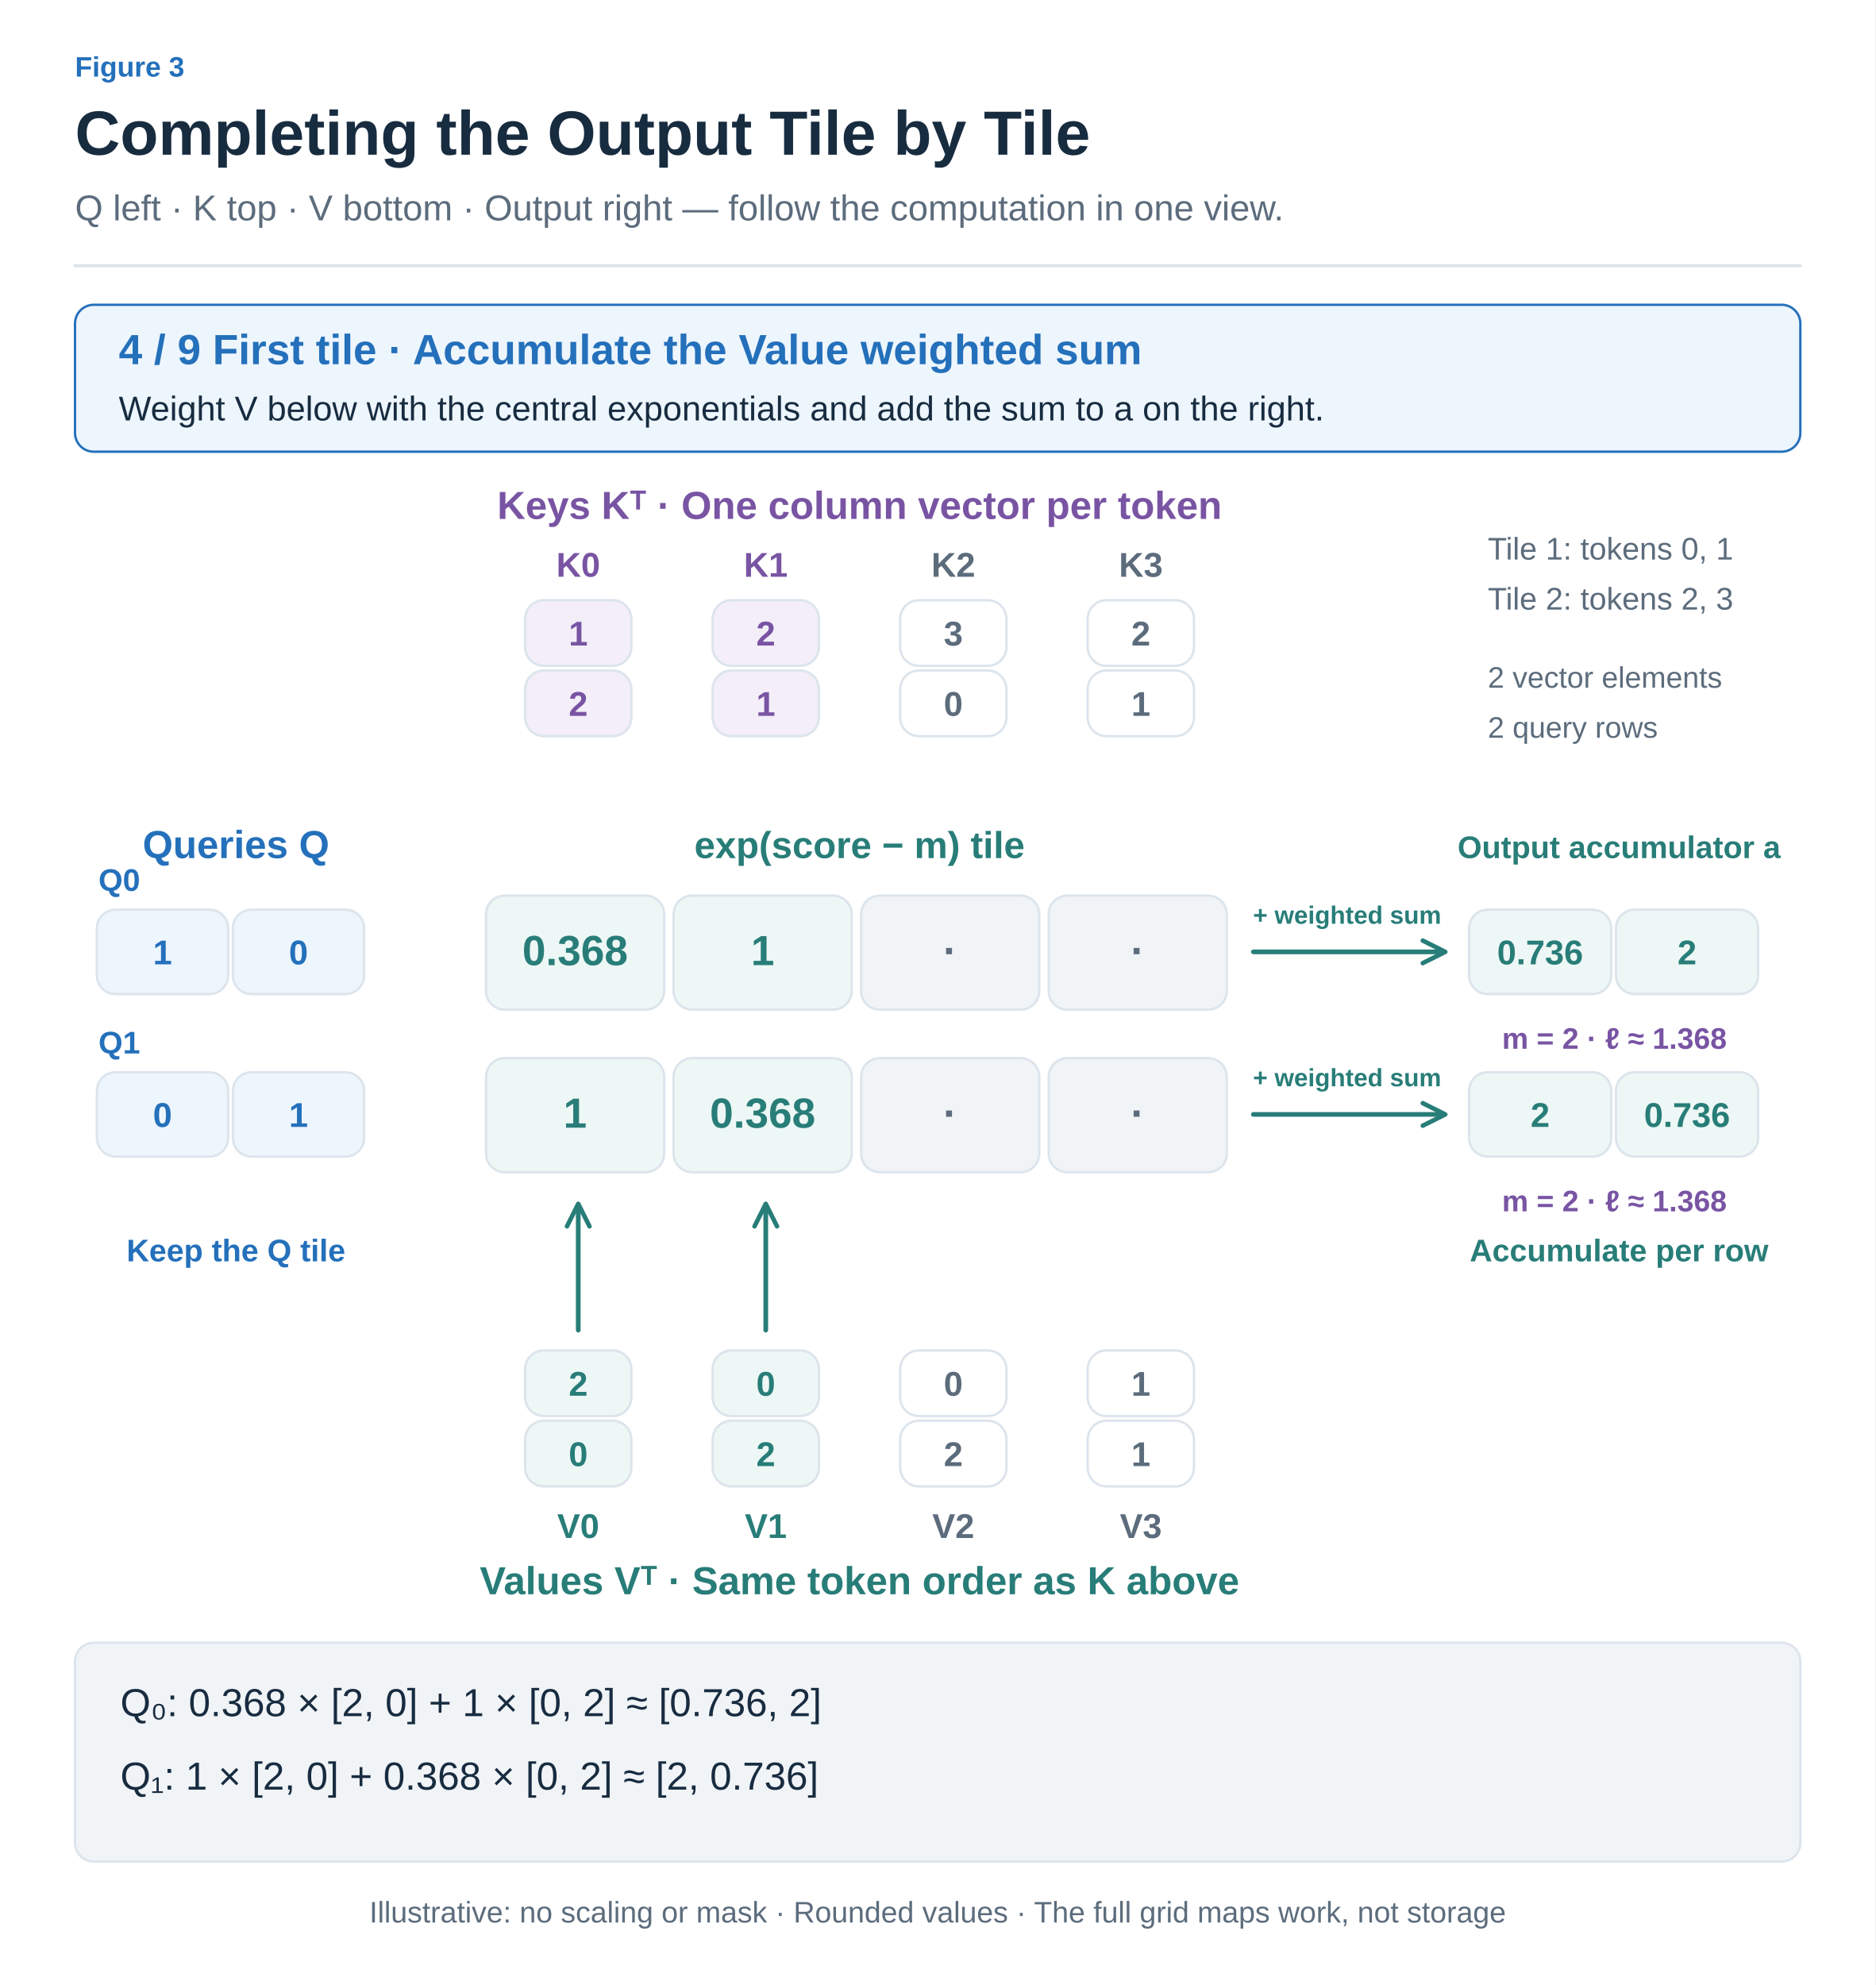
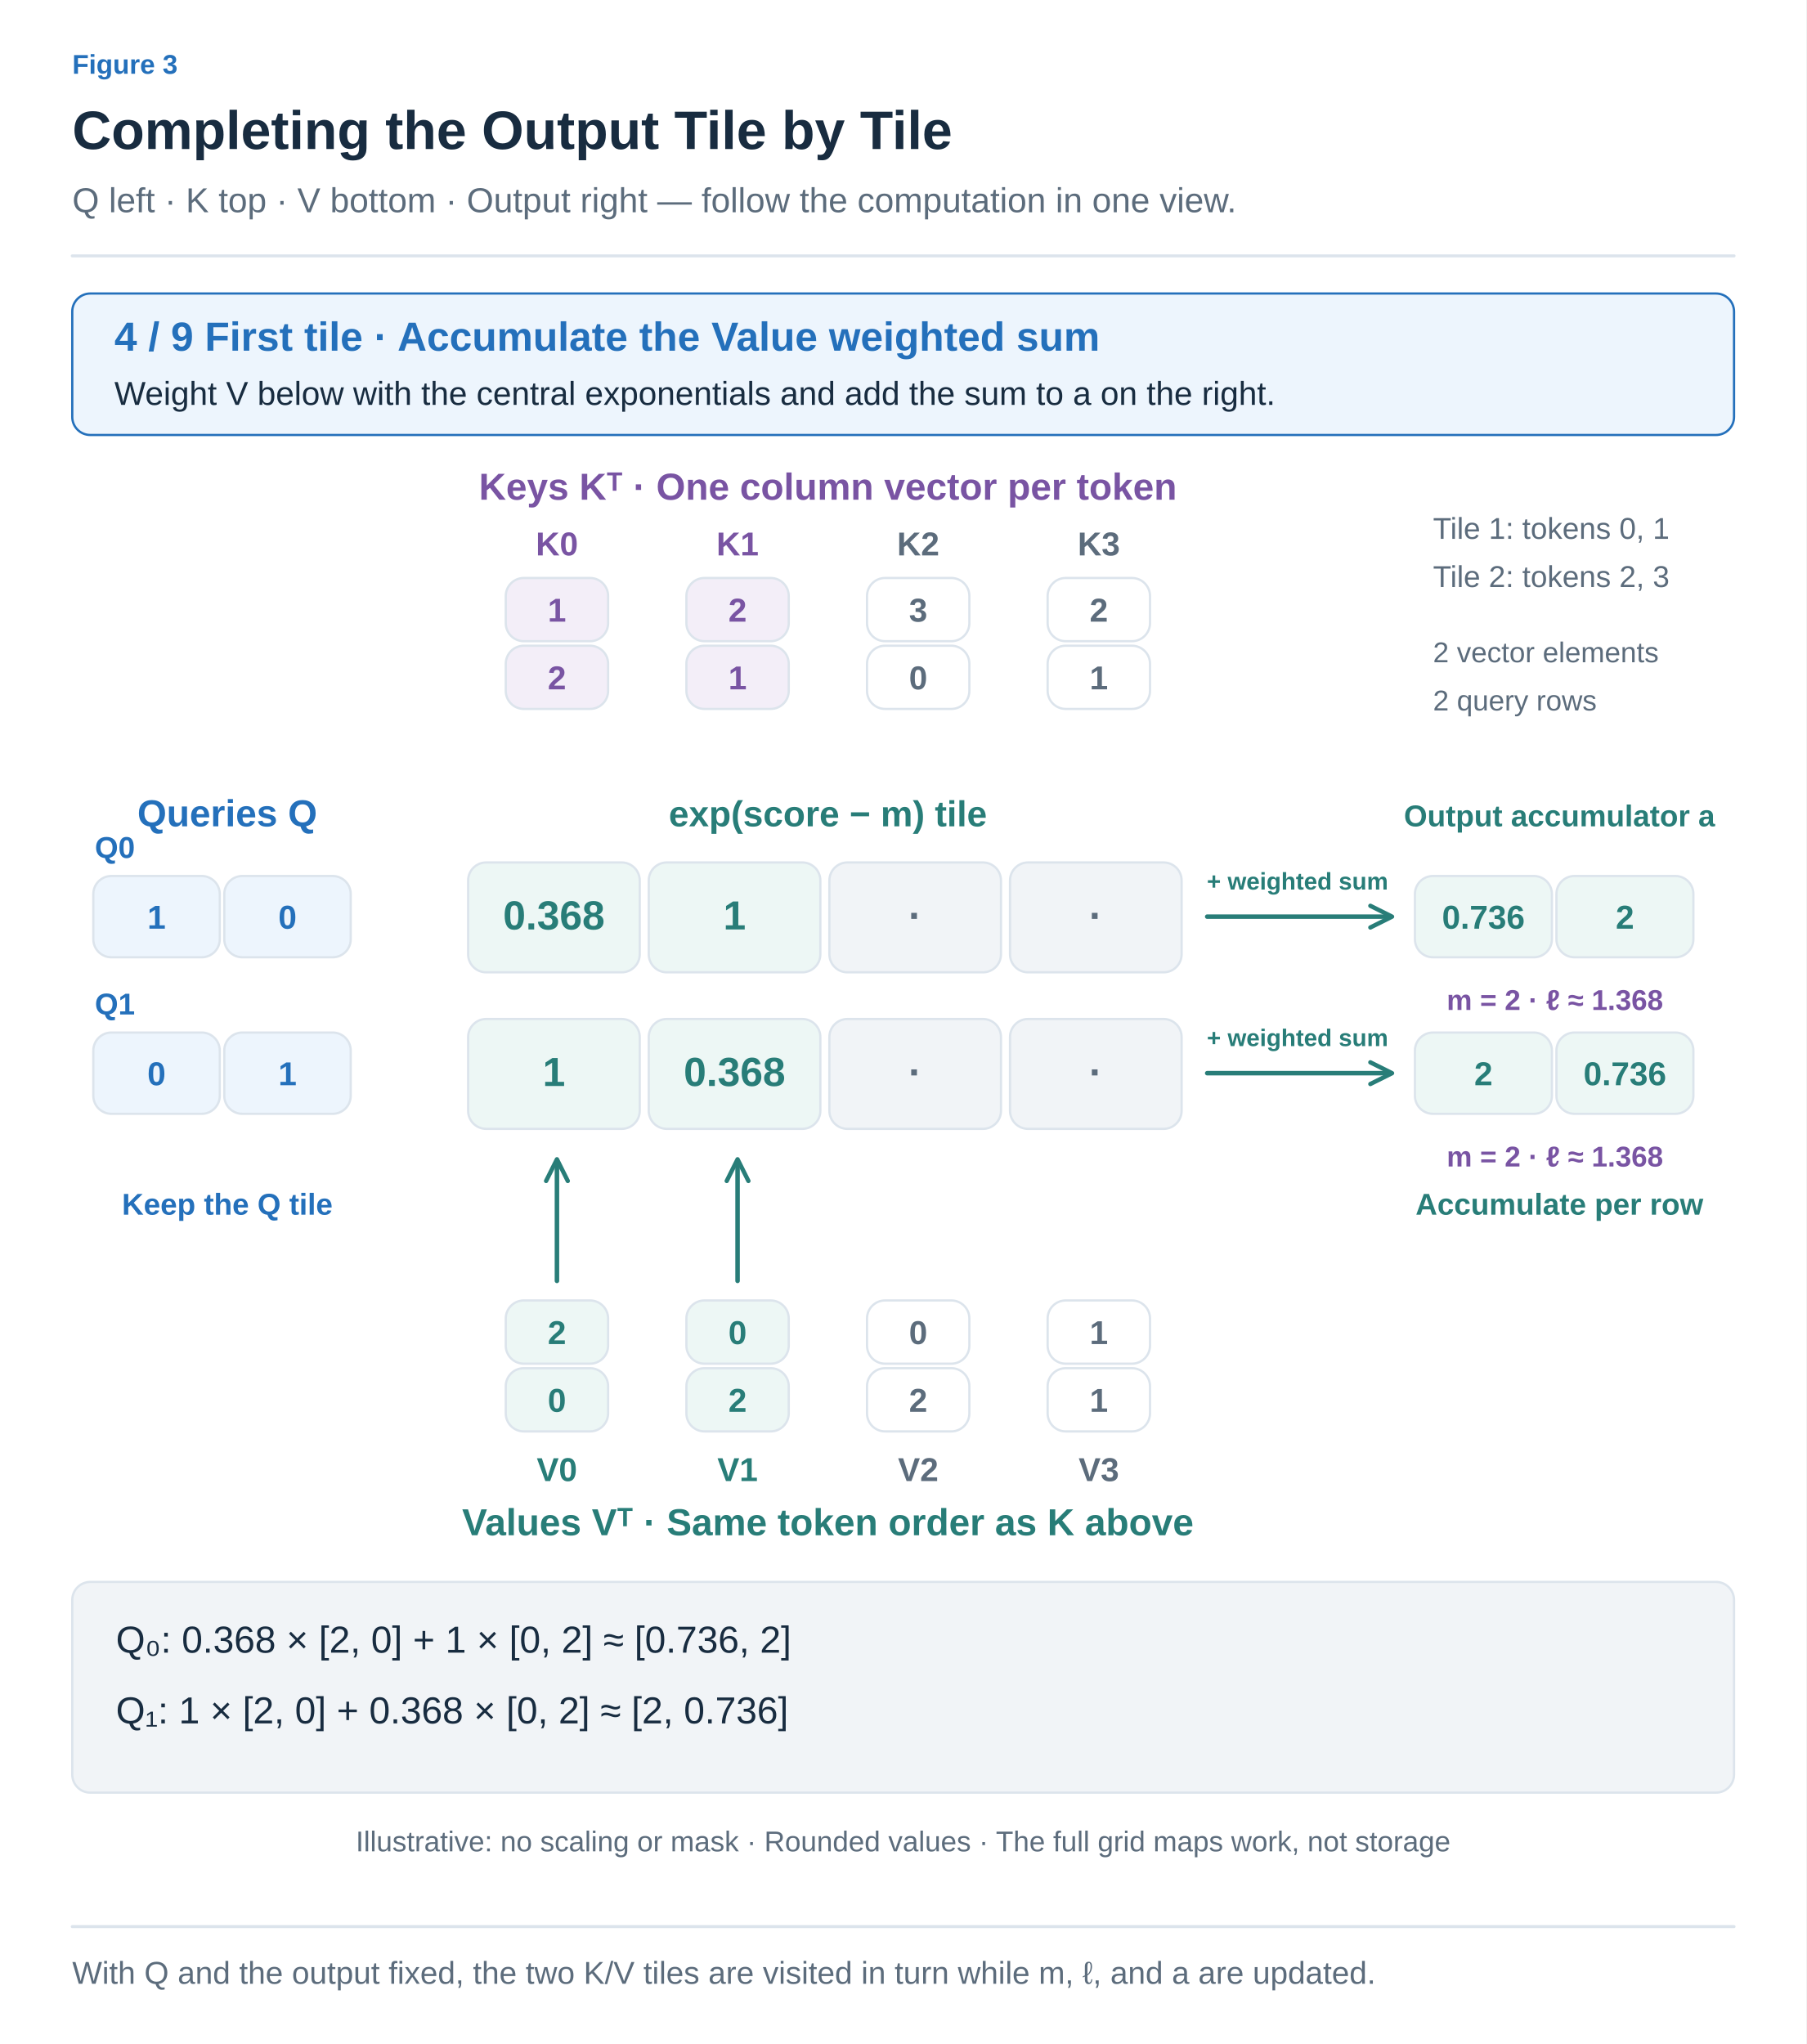
- <svg xmlns="http://www.w3.org/2000/svg" width="1200" height="1270" viewBox="0 0 1200 1270" role="img" aria-labelledby="title desc">
+ <svg xmlns="http://www.w3.org/2000/svg" width="1200" height="1358" viewBox="0 0 1200 1358" role="img" aria-labelledby="title desc">
  <defs>
-     <marker id="muted" viewBox="0 0 10 10" refX="8" refY="5" markerWidth="6" markerHeight="6" orient="auto">
+     <marker id="arrow-ink" viewBox="0 0 10 10" refX="8" refY="5" markerWidth="6" markerHeight="6" orient="auto">
+       <path d="M1 1 L9 5 L1 9" fill="none" stroke="#182C40" stroke-width="1.6" />
+     </marker>
+     <marker id="arrow-muted" viewBox="0 0 10 10" refX="8" refY="5" markerWidth="6" markerHeight="6" orient="auto">
      <path d="M1 1 L9 5 L1 9" fill="none" stroke="#5C6C7C" stroke-width="1.6" />
    </marker>
-     <marker id="blue" viewBox="0 0 10 10" refX="8" refY="5" markerWidth="6" markerHeight="6" orient="auto">
+     <marker id="arrow-line" viewBox="0 0 10 10" refX="8" refY="5" markerWidth="6" markerHeight="6" orient="auto">
+       <path d="M1 1 L9 5 L1 9" fill="none" stroke="#DCE4EC" stroke-width="1.6" />
+     </marker>
+     <marker id="arrow-paper" viewBox="0 0 10 10" refX="8" refY="5" markerWidth="6" markerHeight="6" orient="auto">
+       <path d="M1 1 L9 5 L1 9" fill="none" stroke="#FFFFFF" stroke-width="1.6" />
+     </marker>
+     <marker id="arrow-blue" viewBox="0 0 10 10" refX="8" refY="5" markerWidth="6" markerHeight="6" orient="auto">
      <path d="M1 1 L9 5 L1 9" fill="none" stroke="#2470BB" stroke-width="1.6" />
    </marker>
-     <marker id="orange" viewBox="0 0 10 10" refX="8" refY="5" markerWidth="6" markerHeight="6" orient="auto">
+     <marker id="arrow-teal" viewBox="0 0 10 10" refX="8" refY="5" markerWidth="6" markerHeight="6" orient="auto">
+       <path d="M1 1 L9 5 L1 9" fill="none" stroke="#287D78" stroke-width="1.6" />
+     </marker>
+     <marker id="arrow-orange" viewBox="0 0 10 10" refX="8" refY="5" markerWidth="6" markerHeight="6" orient="auto">
      <path d="M1 1 L9 5 L1 9" fill="none" stroke="#B55B22" stroke-width="1.6" />
    </marker>
-     <marker id="teal" viewBox="0 0 10 10" refX="8" refY="5" markerWidth="6" markerHeight="6" orient="auto">
-       <path d="M1 1 L9 5 L1 9" fill="none" stroke="#287D78" stroke-width="1.6" />
-     </marker>
-     <marker id="purple" viewBox="0 0 10 10" refX="8" refY="5" markerWidth="6" markerHeight="6" orient="auto">
+     <marker id="arrow-purple" viewBox="0 0 10 10" refX="8" refY="5" markerWidth="6" markerHeight="6" orient="auto">
      <path d="M1 1 L9 5 L1 9" fill="none" stroke="#7954A3" stroke-width="1.6" />
    </marker>
+     <marker id="arrow-gray" viewBox="0 0 10 10" refX="8" refY="5" markerWidth="6" markerHeight="6" orient="auto">
+       <path d="M1 1 L9 5 L1 9" fill="none" stroke="#657789" stroke-width="1.6" />
+     </marker>
+     <marker id="arrow-red" viewBox="0 0 10 10" refX="8" refY="5" markerWidth="6" markerHeight="6" orient="auto">
+       <path d="M1 1 L9 5 L1 9" fill="none" stroke="#B34242" stroke-width="1.6" />
+     </marker>
+     <marker id="arrow-indigo" viewBox="0 0 10 10" refX="8" refY="5" markerWidth="6" markerHeight="6" orient="auto">
+       <path d="M1 1 L9 5 L1 9" fill="none" stroke="#4C60A8" stroke-width="1.6" />
+     </marker>
+     <marker id="arrow-slate" viewBox="0 0 10 10" refX="8" refY="5" markerWidth="6" markerHeight="6" orient="auto">
+       <path d="M1 1 L9 5 L1 9" fill="none" stroke="#8191A0" stroke-width="1.6" />
+     </marker>
+     <marker id="arrow-surface" viewBox="0 0 10 10" refX="8" refY="5" markerWidth="6" markerHeight="6" orient="auto">
+       <path d="M1 1 L9 5 L1 9" fill="none" stroke="#F8FAFC" stroke-width="1.6" />
+     </marker>
  </defs>
-   <style>text{font-family:Arial,"Apple SD Gothic Neo","Noto Sans KR",sans-serif}path{stroke-linecap:round;stroke-linejoin:round}</style>
-   <rect width="1200" height="1270" fill="white" />
-   <text x="48" y="49" fill="#2470BB" font-size="18" font-weight="600" text-anchor="start">Figure 3</text>
-   <text x="48" y="99" fill="#182C40" font-size="40" font-weight="700" text-anchor="start">Completing the Output Tile by Tile</text>
-   <text x="48" y="141" fill="#5C6C7C" font-size="23" font-weight="400" text-anchor="start">Q left · K top · V bottom · Output right — follow the computation in one view.</text>
-   <path d="M48,170 H1152" fill="none" stroke="#DCE4EC" stroke-width="2" />
-   <rect x="48" y="195" width="1104" height="94" rx="12" fill="#EDF5FD" stroke="#2470BB" stroke-width="1.5" />
-   <text x="76" y="233" fill="#2470BB" font-size="27" font-weight="700" text-anchor="start">4 / 9    First tile · Accumulate the Value weighted sum</text>
-   <text x="76" y="269" fill="#182C40" font-size="22" font-weight="400" text-anchor="start">Weight V below with the central exponentials and add the sum to a on the right.</text>
-   <text x="550" y="332" fill="#7954A3" font-size="25" font-weight="700" text-anchor="middle">Keys Kᵀ · One column vector per token</text>
-   <text x="370" y="369" fill="#7954A3" font-size="22" font-weight="600" text-anchor="middle">K0</text>
-   <rect x="336" y="384" width="68" height="42" rx="12" fill="#F3EEF8" stroke="#DCE4EC" stroke-width="1.5" />
-   <text x="370.0" y="413.0" fill="#7954A3" font-size="22" font-weight="600" text-anchor="middle">1</text>
-   <rect x="336" y="429" width="68" height="42" rx="12" fill="#F3EEF8" stroke="#DCE4EC" stroke-width="1.5" />
-   <text x="370.0" y="458.0" fill="#7954A3" font-size="22" font-weight="600" text-anchor="middle">2</text>
-   <text x="490" y="369" fill="#7954A3" font-size="22" font-weight="600" text-anchor="middle">K1</text>
-   <rect x="456" y="384" width="68" height="42" rx="12" fill="#F3EEF8" stroke="#DCE4EC" stroke-width="1.5" />
-   <text x="490.0" y="413.0" fill="#7954A3" font-size="22" font-weight="600" text-anchor="middle">2</text>
-   <rect x="456" y="429" width="68" height="42" rx="12" fill="#F3EEF8" stroke="#DCE4EC" stroke-width="1.5" />
-   <text x="490.0" y="458.0" fill="#7954A3" font-size="22" font-weight="600" text-anchor="middle">1</text>
-   <text x="610" y="369" fill="#5C6C7C" font-size="22" font-weight="600" text-anchor="middle">K2</text>
-   <rect x="576" y="384" width="68" height="42" rx="12" fill="#FFFFFF" stroke="#DCE4EC" stroke-width="1.5" />
-   <text x="610.0" y="413.0" fill="#5C6C7C" font-size="22" font-weight="600" text-anchor="middle">3</text>
-   <rect x="576" y="429" width="68" height="42" rx="12" fill="#FFFFFF" stroke="#DCE4EC" stroke-width="1.5" />
-   <text x="610.0" y="458.0" fill="#5C6C7C" font-size="22" font-weight="600" text-anchor="middle">0</text>
-   <text x="730" y="369" fill="#5C6C7C" font-size="22" font-weight="600" text-anchor="middle">K3</text>
-   <rect x="696" y="384" width="68" height="42" rx="12" fill="#FFFFFF" stroke="#DCE4EC" stroke-width="1.5" />
-   <text x="730.0" y="413.0" fill="#5C6C7C" font-size="22" font-weight="600" text-anchor="middle">2</text>
-   <rect x="696" y="429" width="68" height="42" rx="12" fill="#FFFFFF" stroke="#DCE4EC" stroke-width="1.5" />
-   <text x="730.0" y="458.0" fill="#5C6C7C" font-size="22" font-weight="600" text-anchor="middle">1</text>
-   <text x="151" y="549" fill="#2470BB" font-size="25" font-weight="700" text-anchor="middle">Queries Q</text>
-   <text x="1036" y="549" fill="#287D78" font-size="20" font-weight="700" text-anchor="middle">Output accumulator a</text>
-   <text x="550" y="549" fill="#287D78" font-size="24" font-weight="700" text-anchor="middle">exp(score − m) tile</text>
-   <text x="63" y="570" fill="#2470BB" font-size="20" font-weight="600" text-anchor="start">Q0</text>
-   <rect x="62" y="582" width="84" height="54" rx="12" fill="#EDF5FD" stroke="#DCE4EC" stroke-width="1.5" />
-   <text x="104.0" y="617.0" fill="#2470BB" font-size="22" font-weight="600" text-anchor="middle">1</text>
-   <rect x="149" y="582" width="84" height="54" rx="12" fill="#EDF5FD" stroke="#DCE4EC" stroke-width="1.5" />
-   <text x="191.0" y="617.0" fill="#2470BB" font-size="22" font-weight="600" text-anchor="middle">0</text>
-   <rect x="311" y="573" width="114" height="73" rx="12" fill="#EDF7F5" stroke="#DCE4EC" stroke-width="1.5" />
-   <text x="368.0" y="617.5" fill="#287D78" font-size="27" font-weight="600" text-anchor="middle">0.368</text>
-   <rect x="431" y="573" width="114" height="73" rx="12" fill="#EDF7F5" stroke="#DCE4EC" stroke-width="1.5" />
-   <text x="488.0" y="617.5" fill="#287D78" font-size="27" font-weight="600" text-anchor="middle">1</text>
-   <rect x="551" y="573" width="114" height="73" rx="12" fill="#F1F4F7" stroke="#DCE4EC" stroke-width="1.5" />
-   <text x="608.0" y="617.5" fill="#5C6C7C" font-size="27" font-weight="600" text-anchor="middle">·</text>
-   <rect x="671" y="573" width="114" height="73" rx="12" fill="#F1F4F7" stroke="#DCE4EC" stroke-width="1.5" />
-   <text x="728.0" y="617.5" fill="#5C6C7C" font-size="27" font-weight="600" text-anchor="middle">·</text>
-   <path d="M802,609 L923,609" fill="none" stroke="#287D78" stroke-width="3" marker-end="url(#teal)" />
-   <text x="862" y="591" fill="#287D78" font-size="16" font-weight="600" text-anchor="middle">+ weighted sum</text>
-   <rect x="940" y="582" width="91" height="54" rx="12" fill="#EDF7F5" stroke="#DCE4EC" stroke-width="1.5" />
-   <text x="985.5" y="617.0" fill="#287D78" font-size="22" font-weight="600" text-anchor="middle">0.736</text>
-   <rect x="1034" y="582" width="91" height="54" rx="12" fill="#EDF7F5" stroke="#DCE4EC" stroke-width="1.5" />
-   <text x="1079.5" y="617.0" fill="#287D78" font-size="22" font-weight="600" text-anchor="middle">2</text>
-   <text x="1033" y="671" fill="#7954A3" font-size="19" font-weight="600" text-anchor="middle">m = 2 · ℓ ≈ 1.368</text>
-   <text x="63" y="674" fill="#2470BB" font-size="20" font-weight="600" text-anchor="start">Q1</text>
-   <rect x="62" y="686" width="84" height="54" rx="12" fill="#EDF5FD" stroke="#DCE4EC" stroke-width="1.5" />
-   <text x="104.0" y="721.0" fill="#2470BB" font-size="22" font-weight="600" text-anchor="middle">0</text>
-   <rect x="149" y="686" width="84" height="54" rx="12" fill="#EDF5FD" stroke="#DCE4EC" stroke-width="1.5" />
-   <text x="191.0" y="721.0" fill="#2470BB" font-size="22" font-weight="600" text-anchor="middle">1</text>
-   <rect x="311" y="677" width="114" height="73" rx="12" fill="#EDF7F5" stroke="#DCE4EC" stroke-width="1.5" />
-   <text x="368.0" y="721.5" fill="#287D78" font-size="27" font-weight="600" text-anchor="middle">1</text>
-   <rect x="431" y="677" width="114" height="73" rx="12" fill="#EDF7F5" stroke="#DCE4EC" stroke-width="1.5" />
-   <text x="488.0" y="721.5" fill="#287D78" font-size="27" font-weight="600" text-anchor="middle">0.368</text>
-   <rect x="551" y="677" width="114" height="73" rx="12" fill="#F1F4F7" stroke="#DCE4EC" stroke-width="1.5" />
-   <text x="608.0" y="721.5" fill="#5C6C7C" font-size="27" font-weight="600" text-anchor="middle">·</text>
-   <rect x="671" y="677" width="114" height="73" rx="12" fill="#F1F4F7" stroke="#DCE4EC" stroke-width="1.5" />
-   <text x="728.0" y="721.5" fill="#5C6C7C" font-size="27" font-weight="600" text-anchor="middle">·</text>
-   <path d="M802,713 L923,713" fill="none" stroke="#287D78" stroke-width="3" marker-end="url(#teal)" />
-   <text x="862" y="695" fill="#287D78" font-size="16" font-weight="600" text-anchor="middle">+ weighted sum</text>
-   <rect x="940" y="686" width="91" height="54" rx="12" fill="#EDF7F5" stroke="#DCE4EC" stroke-width="1.5" />
-   <text x="985.5" y="721.0" fill="#287D78" font-size="22" font-weight="600" text-anchor="middle">2</text>
-   <rect x="1034" y="686" width="91" height="54" rx="12" fill="#EDF7F5" stroke="#DCE4EC" stroke-width="1.5" />
-   <text x="1079.5" y="721.0" fill="#287D78" font-size="22" font-weight="600" text-anchor="middle">0.736</text>
-   <text x="1033" y="775" fill="#7954A3" font-size="19" font-weight="600" text-anchor="middle">m = 2 · ℓ ≈ 1.368</text>
-   <text x="151" y="807" fill="#2470BB" font-size="20" font-weight="600" text-anchor="middle">Keep the Q tile</text>
-   <text x="1036" y="807" fill="#287D78" font-size="20" font-weight="600" text-anchor="middle">Accumulate per row</text>
-   <path d="M370,851 L370,772" fill="none" stroke="#287D78" stroke-width="3" marker-end="url(#teal)" />
-   <rect x="336" y="864" width="68" height="42" rx="12" fill="#EDF7F5" stroke="#DCE4EC" stroke-width="1.5" />
-   <text x="370.0" y="893.0" fill="#287D78" font-size="22" font-weight="600" text-anchor="middle">2</text>
-   <rect x="336" y="909" width="68" height="42" rx="12" fill="#EDF7F5" stroke="#DCE4EC" stroke-width="1.5" />
-   <text x="370.0" y="938.0" fill="#287D78" font-size="22" font-weight="600" text-anchor="middle">0</text>
-   <text x="370" y="984" fill="#287D78" font-size="22" font-weight="600" text-anchor="middle">V0</text>
-   <path d="M490,851 L490,772" fill="none" stroke="#287D78" stroke-width="3" marker-end="url(#teal)" />
-   <rect x="456" y="864" width="68" height="42" rx="12" fill="#EDF7F5" stroke="#DCE4EC" stroke-width="1.5" />
-   <text x="490.0" y="893.0" fill="#287D78" font-size="22" font-weight="600" text-anchor="middle">0</text>
-   <rect x="456" y="909" width="68" height="42" rx="12" fill="#EDF7F5" stroke="#DCE4EC" stroke-width="1.5" />
-   <text x="490.0" y="938.0" fill="#287D78" font-size="22" font-weight="600" text-anchor="middle">2</text>
-   <text x="490" y="984" fill="#287D78" font-size="22" font-weight="600" text-anchor="middle">V1</text>
-   <rect x="576" y="864" width="68" height="42" rx="12" fill="#FFFFFF" stroke="#DCE4EC" stroke-width="1.5" />
-   <text x="610.0" y="893.0" fill="#5C6C7C" font-size="22" font-weight="600" text-anchor="middle">0</text>
-   <rect x="576" y="909" width="68" height="42" rx="12" fill="#FFFFFF" stroke="#DCE4EC" stroke-width="1.5" />
-   <text x="610.0" y="938.0" fill="#5C6C7C" font-size="22" font-weight="600" text-anchor="middle">2</text>
-   <text x="610" y="984" fill="#5C6C7C" font-size="22" font-weight="600" text-anchor="middle">V2</text>
-   <rect x="696" y="864" width="68" height="42" rx="12" fill="#FFFFFF" stroke="#DCE4EC" stroke-width="1.5" />
-   <text x="730.0" y="893.0" fill="#5C6C7C" font-size="22" font-weight="600" text-anchor="middle">1</text>
-   <rect x="696" y="909" width="68" height="42" rx="12" fill="#FFFFFF" stroke="#DCE4EC" stroke-width="1.5" />
-   <text x="730.0" y="938.0" fill="#5C6C7C" font-size="22" font-weight="600" text-anchor="middle">1</text>
-   <text x="730" y="984" fill="#5C6C7C" font-size="22" font-weight="600" text-anchor="middle">V3</text>
-   <text x="550" y="1020" fill="#287D78" font-size="25" font-weight="700" text-anchor="middle">Values Vᵀ · Same token order as K above</text>
-   <text x="952" y="358" fill="#5C6C7C" font-size="20" font-weight="400" text-anchor="start">Tile 1: tokens 0, 1</text>
-   <text x="952" y="390" fill="#5C6C7C" font-size="20" font-weight="400" text-anchor="start">Tile 2: tokens 2, 3</text>
-   <text x="952" y="440" fill="#5C6C7C" font-size="19" font-weight="400" text-anchor="start">2 vector elements</text>
-   <text x="952" y="472" fill="#5C6C7C" font-size="19" font-weight="400" text-anchor="start">2 query rows</text>
-   <rect x="48" y="1051" width="1104" height="140" rx="12" fill="#F1F4F7" stroke="#DCE4EC" stroke-width="1.5" />
-   <text x="77" y="1098" fill="#182C40" font-size="25" font-weight="400" text-anchor="start">Q₀: 0.368 × [2, 0] + 1 × [0, 2] ≈ [0.736, 2]</text>
-   <text x="77" y="1145" fill="#182C40" font-size="25" font-weight="400" text-anchor="start">Q₁: 1 × [2, 0] + 0.368 × [0, 2] ≈ [2, 0.736]</text>
-   <text x="600" y="1230" fill="#5C6C7C" font-size="19" font-weight="400" text-anchor="middle">Illustrative: no scaling or mask · Rounded values · The full grid maps work, not storage</text>
+   <style>text{font-family:Arial,"Apple SD Gothic Neo","Noto Sans KR",sans-serif}text[font-family]{font-family:Menlo,Consolas,monospace}path{stroke-linecap:round;stroke-linejoin:round}</style>
+   <rect width="100%" height="100%" fill="white" />
+   <text x="48" y="49" fill="#2470BB" font-size="18" font-weight="600" text-anchor="start" data-max-width="1104">Figure 3</text>
+   <text x="48" y="99" fill="#182C40" font-size="36" font-weight="700" text-anchor="start" data-max-width="1104">Completing the Output Tile by Tile</text>
+   <text x="48" y="141" fill="#5C6C7C" font-size="23" font-weight="400" text-anchor="start" data-max-width="1104">Q left · K top · V bottom · Output right — follow the computation in one view.</text>
+   <path d="M48,170 H1152" stroke="#DCE4EC" stroke-width="2" />
+   <g transform="translate(48 206) scale(1)" data-panel="1">
+     <g transform="translate(-48 -206)">
+       <rect x="48" y="195" width="1104" height="94" rx="12" fill="#EDF5FD" stroke="#2470BB" stroke-width="1.5" />
+       <text x="76" y="233" fill="#2470BB" font-size="27" font-weight="700" text-anchor="start">4 / 9    First tile · Accumulate the Value weighted sum</text>
+       <text x="76" y="269" fill="#182C40" font-size="22" font-weight="400" text-anchor="start">Weight V below with the central exponentials and add the sum to a on the right.</text>
+       <text x="550" y="332" fill="#7954A3" font-size="25" font-weight="700" text-anchor="middle">Keys Kᵀ · One column vector per token</text>
+       <text x="370" y="369" fill="#7954A3" font-size="22" font-weight="600" text-anchor="middle">K0</text>
+       <rect x="336" y="384" width="68" height="42" rx="12" fill="#F3EEF8" stroke="#DCE4EC" stroke-width="1.5" />
+       <text x="370" y="413" fill="#7954A3" font-size="22" font-weight="600" text-anchor="middle">1</text>
+       <rect x="336" y="429" width="68" height="42" rx="12" fill="#F3EEF8" stroke="#DCE4EC" stroke-width="1.5" />
+       <text x="370" y="458" fill="#7954A3" font-size="22" font-weight="600" text-anchor="middle">2</text>
+       <text x="490" y="369" fill="#7954A3" font-size="22" font-weight="600" text-anchor="middle">K1</text>
+       <rect x="456" y="384" width="68" height="42" rx="12" fill="#F3EEF8" stroke="#DCE4EC" stroke-width="1.5" />
+       <text x="490" y="413" fill="#7954A3" font-size="22" font-weight="600" text-anchor="middle">2</text>
+       <rect x="456" y="429" width="68" height="42" rx="12" fill="#F3EEF8" stroke="#DCE4EC" stroke-width="1.5" />
+       <text x="490" y="458" fill="#7954A3" font-size="22" font-weight="600" text-anchor="middle">1</text>
+       <text x="610" y="369" fill="#5C6C7C" font-size="22" font-weight="600" text-anchor="middle">K2</text>
+       <rect x="576" y="384" width="68" height="42" rx="12" fill="#FFFFFF" stroke="#DCE4EC" stroke-width="1.5" />
+       <text x="610" y="413" fill="#5C6C7C" font-size="22" font-weight="600" text-anchor="middle">3</text>
+       <rect x="576" y="429" width="68" height="42" rx="12" fill="#FFFFFF" stroke="#DCE4EC" stroke-width="1.5" />
+       <text x="610" y="458" fill="#5C6C7C" font-size="22" font-weight="600" text-anchor="middle">0</text>
+       <text x="730" y="369" fill="#5C6C7C" font-size="22" font-weight="600" text-anchor="middle">K3</text>
+       <rect x="696" y="384" width="68" height="42" rx="12" fill="#FFFFFF" stroke="#DCE4EC" stroke-width="1.5" />
+       <text x="730" y="413" fill="#5C6C7C" font-size="22" font-weight="600" text-anchor="middle">2</text>
+       <rect x="696" y="429" width="68" height="42" rx="12" fill="#FFFFFF" stroke="#DCE4EC" stroke-width="1.5" />
+       <text x="730" y="458" fill="#5C6C7C" font-size="22" font-weight="600" text-anchor="middle">1</text>
+       <text x="151" y="549" fill="#2470BB" font-size="25" font-weight="700" text-anchor="middle">Queries Q</text>
+       <text x="1036" y="549" fill="#287D78" font-size="20" font-weight="700" text-anchor="middle">Output accumulator a</text>
+       <text x="550" y="549" fill="#287D78" font-size="24" font-weight="700" text-anchor="middle">exp(score − m) tile</text>
+       <text x="63" y="570" fill="#2470BB" font-size="20" font-weight="600" text-anchor="start">Q0</text>
+       <rect x="62" y="582" width="84" height="54" rx="12" fill="#EDF5FD" stroke="#DCE4EC" stroke-width="1.5" />
+       <text x="104" y="617" fill="#2470BB" font-size="22" font-weight="600" text-anchor="middle">1</text>
+       <rect x="149" y="582" width="84" height="54" rx="12" fill="#EDF5FD" stroke="#DCE4EC" stroke-width="1.5" />
+       <text x="191" y="617" fill="#2470BB" font-size="22" font-weight="600" text-anchor="middle">0</text>
+       <rect x="311" y="573" width="114" height="73" rx="12" fill="#EDF7F5" stroke="#DCE4EC" stroke-width="1.5" />
+       <text x="368" y="617.5" fill="#287D78" font-size="27" font-weight="600" text-anchor="middle">0.368</text>
+       <rect x="431" y="573" width="114" height="73" rx="12" fill="#EDF7F5" stroke="#DCE4EC" stroke-width="1.5" />
+       <text x="488" y="617.5" fill="#287D78" font-size="27" font-weight="600" text-anchor="middle">1</text>
+       <rect x="551" y="573" width="114" height="73" rx="12" fill="#F1F4F7" stroke="#DCE4EC" stroke-width="1.5" />
+       <text x="608" y="617.5" fill="#5C6C7C" font-size="27" font-weight="600" text-anchor="middle">·</text>
+       <rect x="671" y="573" width="114" height="73" rx="12" fill="#F1F4F7" stroke="#DCE4EC" stroke-width="1.5" />
+       <text x="728" y="617.5" fill="#5C6C7C" font-size="27" font-weight="600" text-anchor="middle">·</text>
+       <path d="M802,609 L923,609" fill="none" stroke="#287D78" stroke-width="3" marker-end="url(#arrow-teal)" />
+       <text x="862" y="591" fill="#287D78" font-size="16" font-weight="600" text-anchor="middle">+ weighted sum</text>
+       <rect x="940" y="582" width="91" height="54" rx="12" fill="#EDF7F5" stroke="#DCE4EC" stroke-width="1.5" />
+       <text x="985.5" y="617" fill="#287D78" font-size="22" font-weight="600" text-anchor="middle">0.736</text>
+       <rect x="1034" y="582" width="91" height="54" rx="12" fill="#EDF7F5" stroke="#DCE4EC" stroke-width="1.5" />
+       <text x="1079.5" y="617" fill="#287D78" font-size="22" font-weight="600" text-anchor="middle">2</text>
+       <text x="1033" y="671" fill="#7954A3" font-size="19" font-weight="600" text-anchor="middle">m = 2 · ℓ ≈ 1.368</text>
+       <text x="63" y="674" fill="#2470BB" font-size="20" font-weight="600" text-anchor="start">Q1</text>
+       <rect x="62" y="686" width="84" height="54" rx="12" fill="#EDF5FD" stroke="#DCE4EC" stroke-width="1.5" />
+       <text x="104" y="721" fill="#2470BB" font-size="22" font-weight="600" text-anchor="middle">0</text>
+       <rect x="149" y="686" width="84" height="54" rx="12" fill="#EDF5FD" stroke="#DCE4EC" stroke-width="1.5" />
+       <text x="191" y="721" fill="#2470BB" font-size="22" font-weight="600" text-anchor="middle">1</text>
+       <rect x="311" y="677" width="114" height="73" rx="12" fill="#EDF7F5" stroke="#DCE4EC" stroke-width="1.5" />
+       <text x="368" y="721.5" fill="#287D78" font-size="27" font-weight="600" text-anchor="middle">1</text>
+       <rect x="431" y="677" width="114" height="73" rx="12" fill="#EDF7F5" stroke="#DCE4EC" stroke-width="1.5" />
+       <text x="488" y="721.5" fill="#287D78" font-size="27" font-weight="600" text-anchor="middle">0.368</text>
+       <rect x="551" y="677" width="114" height="73" rx="12" fill="#F1F4F7" stroke="#DCE4EC" stroke-width="1.5" />
+       <text x="608" y="721.5" fill="#5C6C7C" font-size="27" font-weight="600" text-anchor="middle">·</text>
+       <rect x="671" y="677" width="114" height="73" rx="12" fill="#F1F4F7" stroke="#DCE4EC" stroke-width="1.5" />
+       <text x="728" y="721.5" fill="#5C6C7C" font-size="27" font-weight="600" text-anchor="middle">·</text>
+       <path d="M802,713 L923,713" fill="none" stroke="#287D78" stroke-width="3" marker-end="url(#arrow-teal)" />
+       <text x="862" y="695" fill="#287D78" font-size="16" font-weight="600" text-anchor="middle">+ weighted sum</text>
+       <rect x="940" y="686" width="91" height="54" rx="12" fill="#EDF7F5" stroke="#DCE4EC" stroke-width="1.5" />
+       <text x="985.5" y="721" fill="#287D78" font-size="22" font-weight="600" text-anchor="middle">2</text>
+       <rect x="1034" y="686" width="91" height="54" rx="12" fill="#EDF7F5" stroke="#DCE4EC" stroke-width="1.5" />
+       <text x="1079.5" y="721" fill="#287D78" font-size="22" font-weight="600" text-anchor="middle">0.736</text>
+       <text x="1033" y="775" fill="#7954A3" font-size="19" font-weight="600" text-anchor="middle">m = 2 · ℓ ≈ 1.368</text>
+       <text x="151" y="807" fill="#2470BB" font-size="20" font-weight="600" text-anchor="middle">Keep the Q tile</text>
+       <text x="1036" y="807" fill="#287D78" font-size="20" font-weight="600" text-anchor="middle">Accumulate per row</text>
+       <path d="M370,851 L370,772" fill="none" stroke="#287D78" stroke-width="3" marker-end="url(#arrow-teal)" />
+       <rect x="336" y="864" width="68" height="42" rx="12" fill="#EDF7F5" stroke="#DCE4EC" stroke-width="1.5" />
+       <text x="370" y="893" fill="#287D78" font-size="22" font-weight="600" text-anchor="middle">2</text>
+       <rect x="336" y="909" width="68" height="42" rx="12" fill="#EDF7F5" stroke="#DCE4EC" stroke-width="1.5" />
+       <text x="370" y="938" fill="#287D78" font-size="22" font-weight="600" text-anchor="middle">0</text>
+       <text x="370" y="984" fill="#287D78" font-size="22" font-weight="600" text-anchor="middle">V0</text>
+       <path d="M490,851 L490,772" fill="none" stroke="#287D78" stroke-width="3" marker-end="url(#arrow-teal)" />
+       <rect x="456" y="864" width="68" height="42" rx="12" fill="#EDF7F5" stroke="#DCE4EC" stroke-width="1.5" />
+       <text x="490" y="893" fill="#287D78" font-size="22" font-weight="600" text-anchor="middle">0</text>
+       <rect x="456" y="909" width="68" height="42" rx="12" fill="#EDF7F5" stroke="#DCE4EC" stroke-width="1.5" />
+       <text x="490" y="938" fill="#287D78" font-size="22" font-weight="600" text-anchor="middle">2</text>
+       <text x="490" y="984" fill="#287D78" font-size="22" font-weight="600" text-anchor="middle">V1</text>
+       <rect x="576" y="864" width="68" height="42" rx="12" fill="#FFFFFF" stroke="#DCE4EC" stroke-width="1.5" />
+       <text x="610" y="893" fill="#5C6C7C" font-size="22" font-weight="600" text-anchor="middle">0</text>
+       <rect x="576" y="909" width="68" height="42" rx="12" fill="#FFFFFF" stroke="#DCE4EC" stroke-width="1.5" />
+       <text x="610" y="938" fill="#5C6C7C" font-size="22" font-weight="600" text-anchor="middle">2</text>
+       <text x="610" y="984" fill="#5C6C7C" font-size="22" font-weight="600" text-anchor="middle">V2</text>
+       <rect x="696" y="864" width="68" height="42" rx="12" fill="#FFFFFF" stroke="#DCE4EC" stroke-width="1.5" />
+       <text x="730" y="893" fill="#5C6C7C" font-size="22" font-weight="600" text-anchor="middle">1</text>
+       <rect x="696" y="909" width="68" height="42" rx="12" fill="#FFFFFF" stroke="#DCE4EC" stroke-width="1.5" />
+       <text x="730" y="938" fill="#5C6C7C" font-size="22" font-weight="600" text-anchor="middle">1</text>
+       <text x="730" y="984" fill="#5C6C7C" font-size="22" font-weight="600" text-anchor="middle">V3</text>
+       <text x="550" y="1020" fill="#287D78" font-size="25" font-weight="700" text-anchor="middle">Values Vᵀ · Same token order as K above</text>
+       <text x="952" y="358" fill="#5C6C7C" font-size="20" font-weight="400" text-anchor="start">Tile 1: tokens 0, 1</text>
+       <text x="952" y="390" fill="#5C6C7C" font-size="20" font-weight="400" text-anchor="start">Tile 2: tokens 2, 3</text>
+       <text x="952" y="440" fill="#5C6C7C" font-size="19" font-weight="400" text-anchor="start">2 vector elements</text>
+       <text x="952" y="472" fill="#5C6C7C" font-size="19" font-weight="400" text-anchor="start">2 query rows</text>
+       <rect x="48" y="1051" width="1104" height="140" rx="12" fill="#F1F4F7" stroke="#DCE4EC" stroke-width="1.5" />
+       <text x="77" y="1098" fill="#182C40" font-size="25" font-weight="400" text-anchor="start">Q₀: 0.368 × [2, 0] + 1 × [0, 2] ≈ [0.736, 2]</text>
+       <text x="77" y="1145" fill="#182C40" font-size="25" font-weight="400" text-anchor="start">Q₁: 1 × [2, 0] + 0.368 × [0, 2] ≈ [2, 0.736]</text>
+       <text x="600" y="1230" fill="#5C6C7C" font-size="19" font-weight="400" text-anchor="middle">Illustrative: no scaling or mask · Rounded values · The full grid maps work, not storage</text>
+     </g>
+   </g>
+   <path d="M48,1280 H1152" stroke="#DCE4EC" stroke-width="2" />
+   <text x="48" y="1318" fill="#5C6C7C" font-size="21" font-weight="400" text-anchor="start" data-max-width="1104">With Q and the output fixed, the two K/V tiles are visited in turn while m, ℓ, and a are updated.</text>
</svg>
